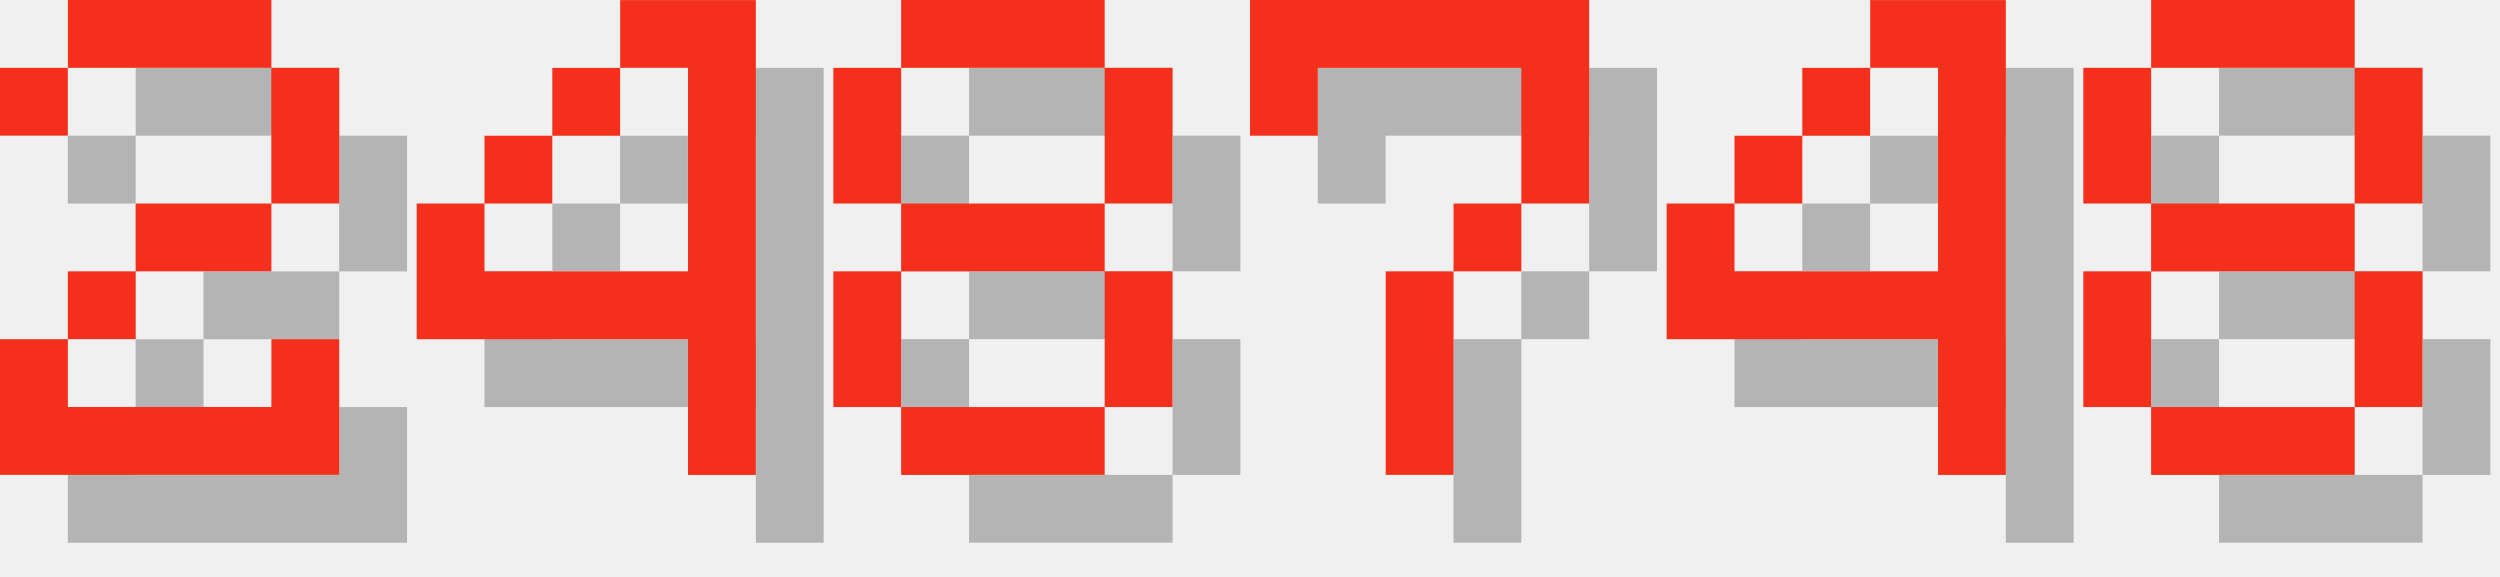
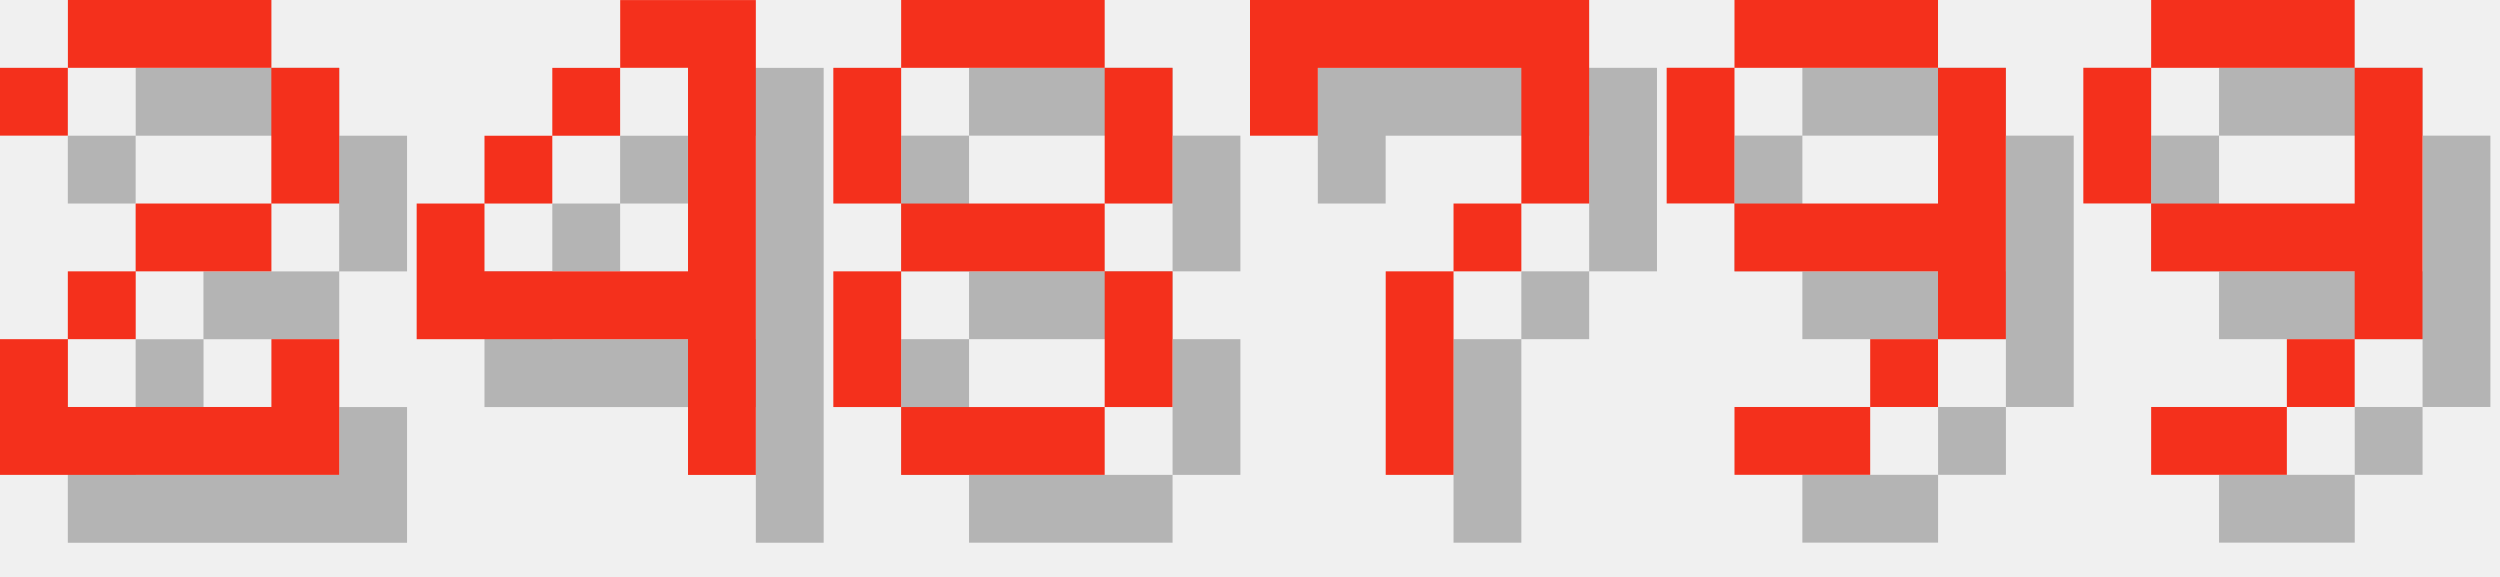
<svg xmlns="http://www.w3.org/2000/svg" version="1.1" width="156.0" height="36">
  <style>
        .text-foreground {
            fill: #F4301C;
        }
        .text-shadow {
            fill: #000000;
            fill-opacity: 0.25;
        }
    </style>
  <g class="digit" id="digit_2" transform="translate(0.0, 0), scale(4)">
    <path id="digit_2_shadow" class="text-shadow" d="m1.058 2.117v1.058h1.058v-1.058h3.175v2.117h-2.117v1.058h-1.058v1.058h-1.058v2.117h5.292v-2.117h-1.058v1.058h-3.175v-1.058h1.058v-1.058h2.117v-1.058h1.058v-2.117h-1.058v-1.058h-3.175v1.058h-1.058z" fill-opacity=".5" style="paint-order:stroke fill markers" />
    <path id="digit_2_fg" class="text-foreground" d="m0 1.058v1.058h1.058v-1.058h3.175v2.117h-2.117v1.058h-1.058v1.058h-1.058v2.117h5.292v-2.117h-1.058v1.058h-3.175v-1.058h1.058v-1.058h2.117v-1.058h1.058v-2.117h-1.058v-1.058h-3.175v1.058h-1.058z" fill="#fff" style="paint-order:stroke fill markers" />
  </g>
  <g class="digit" id="digit_4" transform="translate(26.0, 0), scale(4)">
    <path id="digit_4_shadow" class="text-shadow" d="m4.233 1.058v1.058h1.058v3.175h-3.175v-1.058h-1.058v2.117h4.233v2.117h1.058v-7.408h-2.117zm-2.117 3.175h1.058v-1.058h-1.058v1.058zm1.058-1.058h1.058v-1.058h-1.058v1.058z" fill-opacity=".5" style="paint-order:stroke fill markers" />
    <path id="digit_4_fg" class="text-foreground" d="m3.175 0v1.058h1.058v3.175h-3.175v-1.058h-1.058v2.117h4.233v2.117h1.058v-7.408h-2.117zm-2.117 3.175h1.058v-1.058h-1.058v1.058zm1.058-1.058h1.058v-1.058h-1.058v1.058z" fill="#fff" style="paint-order:stroke fill markers" />
  </g>
  <g class="digit" id="digit_8" transform="translate(52.0, 0), scale(4)">
    <path id="digit_8_shadow" class="text-shadow" d="m2.117 1.058v1.058h3.175v-1.058h-3.175zm3.175 1.058v2.117h1.058v-2.117h-1.058zm0 2.117h-3.175v1.058h3.175v-1.058zm0 1.058v2.117h1.058v-2.117h-1.058zm0 2.117h-3.175v1.058h3.175v-1.058zm-3.175 0v-2.117h-1.058v2.117h1.058zm0-3.175v-2.117h-1.058v2.117h1.058z" fill-opacity=".5" style="paint-order:stroke fill markers" />
    <path id="digit_8_fg" class="text-foreground" d="m1.058 0v1.058h3.175v-1.058h-3.175zm3.175 1.058v2.117h1.058v-2.117h-1.058zm0 2.117h-3.175v1.058h3.175v-1.058zm0 1.058v2.117h1.058v-2.117h-1.058zm0 2.117h-3.175v1.058h3.175v-1.058zm-3.175 0v-2.117h-1.058v2.117h1.058zm0-3.175v-2.117h-1.058v2.117h1.058z" fill="#fff" style="paint-order:stroke fill markers" />
  </g>
  <g class="digit" id="digit_7" transform="translate(78.0, 0), scale(4)">
    <path id="digit_7_shadow" class="text-shadow" d="m1.058 1.058 2e-6 2.117h1.058v-1.058h3.175v1.058l2e-7 1.058h-1.058v1.058h-1.058l4e-7 3.175 1.058 1e-7v-3.175h1.058v-1.058h1.058l5e-7 -1.058v-2.117z" fill-opacity=".5" style="paint-order:stroke fill markers" />
    <path id="digit_7_fg" class="text-foreground" d="m0 0 2e-6 2.117h1.058v-1.058h3.175v1.058l2e-7 1.058h-1.058v1.058h-1.058l4e-7 3.175 1.058 1e-7v-3.175h1.058v-1.058h1.058l5e-7 -1.058v-2.117z" fill="#fff" style="paint-order:stroke fill markers" />
  </g>
-   <g class="digit" id="digit_4" transform="translate(104.0, 0), scale(4)">
-     <path id="digit_4_shadow" class="text-shadow" d="m4.233 1.058v1.058h1.058v3.175h-3.175v-1.058h-1.058v2.117h4.233v2.117h1.058v-7.408h-2.117zm-2.117 3.175h1.058v-1.058h-1.058v1.058zm1.058-1.058h1.058v-1.058h-1.058v1.058z" fill-opacity=".5" style="paint-order:stroke fill markers" />
-     <path id="digit_4_fg" class="text-foreground" d="m3.175 0v1.058h1.058v3.175h-3.175v-1.058h-1.058v2.117h4.233v2.117h1.058v-7.408h-2.117zm-2.117 3.175h1.058v-1.058h-1.058v1.058zm1.058-1.058h1.058v-1.058h-1.058v1.058z" fill="#fff" style="paint-order:stroke fill markers" />
+   <g class="digit" id="digit_9" transform="translate(104.0, 0), scale(4)">
+     <path id="digit_9_shadow" class="text-shadow" d="m2.117 1.058v1.058h3.175v-1.058h-3.175zm3.175 1.058v2.117h-3.175v1.058h3.175v1.058h1.058v-4.233h-1.058zm0 4.233h-1.058v1.058h1.058v-1.058zm-1.058 1.058h-2.117v1.058h2.117v-1.058zm-2.117-3.175v-2.117h-1.058v2.117h1.058z" fill-opacity=".5" style="paint-order:stroke fill markers" />
+     <path id="digit_9_fg" class="text-foreground" d="m1.058 0v1.058h3.175v-1.058h-3.175zm3.175 1.058v2.117h-3.175v1.058h3.175v1.058h1.058v-4.233h-1.058zm0 4.233h-1.058v1.058h1.058v-1.058zm-1.058 1.058h-2.117v1.058h2.117v-1.058zm-2.117-3.175v-2.117h-1.058v2.117h1.058z" fill="#fff" style="paint-order:stroke fill markers" />
  </g>
-   <g class="digit" id="digit_8" transform="translate(130.0, 0), scale(4)">
-     <path id="digit_8_shadow" class="text-shadow" d="m2.117 1.058v1.058h3.175v-1.058h-3.175zm3.175 1.058v2.117h1.058v-2.117h-1.058zm0 2.117h-3.175v1.058h3.175v-1.058zm0 1.058v2.117h1.058v-2.117h-1.058zm0 2.117h-3.175v1.058h3.175v-1.058zm-3.175 0v-2.117h-1.058v2.117h1.058zm0-3.175v-2.117h-1.058v2.117h1.058z" fill-opacity=".5" style="paint-order:stroke fill markers" />
-     <path id="digit_8_fg" class="text-foreground" d="m1.058 0v1.058h3.175v-1.058h-3.175zm3.175 1.058v2.117h1.058v-2.117h-1.058zm0 2.117h-3.175v1.058h3.175v-1.058zm0 1.058v2.117h1.058v-2.117h-1.058zm0 2.117h-3.175v1.058h3.175v-1.058zm-3.175 0v-2.117h-1.058v2.117h1.058zm0-3.175v-2.117h-1.058v2.117h1.058z" fill="#fff" style="paint-order:stroke fill markers" />
+   <g class="digit" id="digit_9" transform="translate(130.0, 0), scale(4)">
+     <path id="digit_9_shadow" class="text-shadow" d="m2.117 1.058v1.058h3.175v-1.058h-3.175zm3.175 1.058v2.117h-3.175v1.058h3.175v1.058h1.058v-4.233h-1.058zm0 4.233h-1.058v1.058h1.058v-1.058zm-1.058 1.058h-2.117v1.058h2.117v-1.058zm-2.117-3.175v-2.117h-1.058v2.117h1.058z" fill-opacity=".5" style="paint-order:stroke fill markers" />
+     <path id="digit_9_fg" class="text-foreground" d="m1.058 0v1.058h3.175v-1.058h-3.175zm3.175 1.058v2.117h-3.175v1.058h3.175v1.058h1.058v-4.233h-1.058zm0 4.233h-1.058v1.058h1.058v-1.058zm-1.058 1.058h-2.117v1.058h2.117v-1.058zm-2.117-3.175v-2.117h-1.058v2.117h1.058z" fill="#fff" style="paint-order:stroke fill markers" />
  </g>
</svg>
